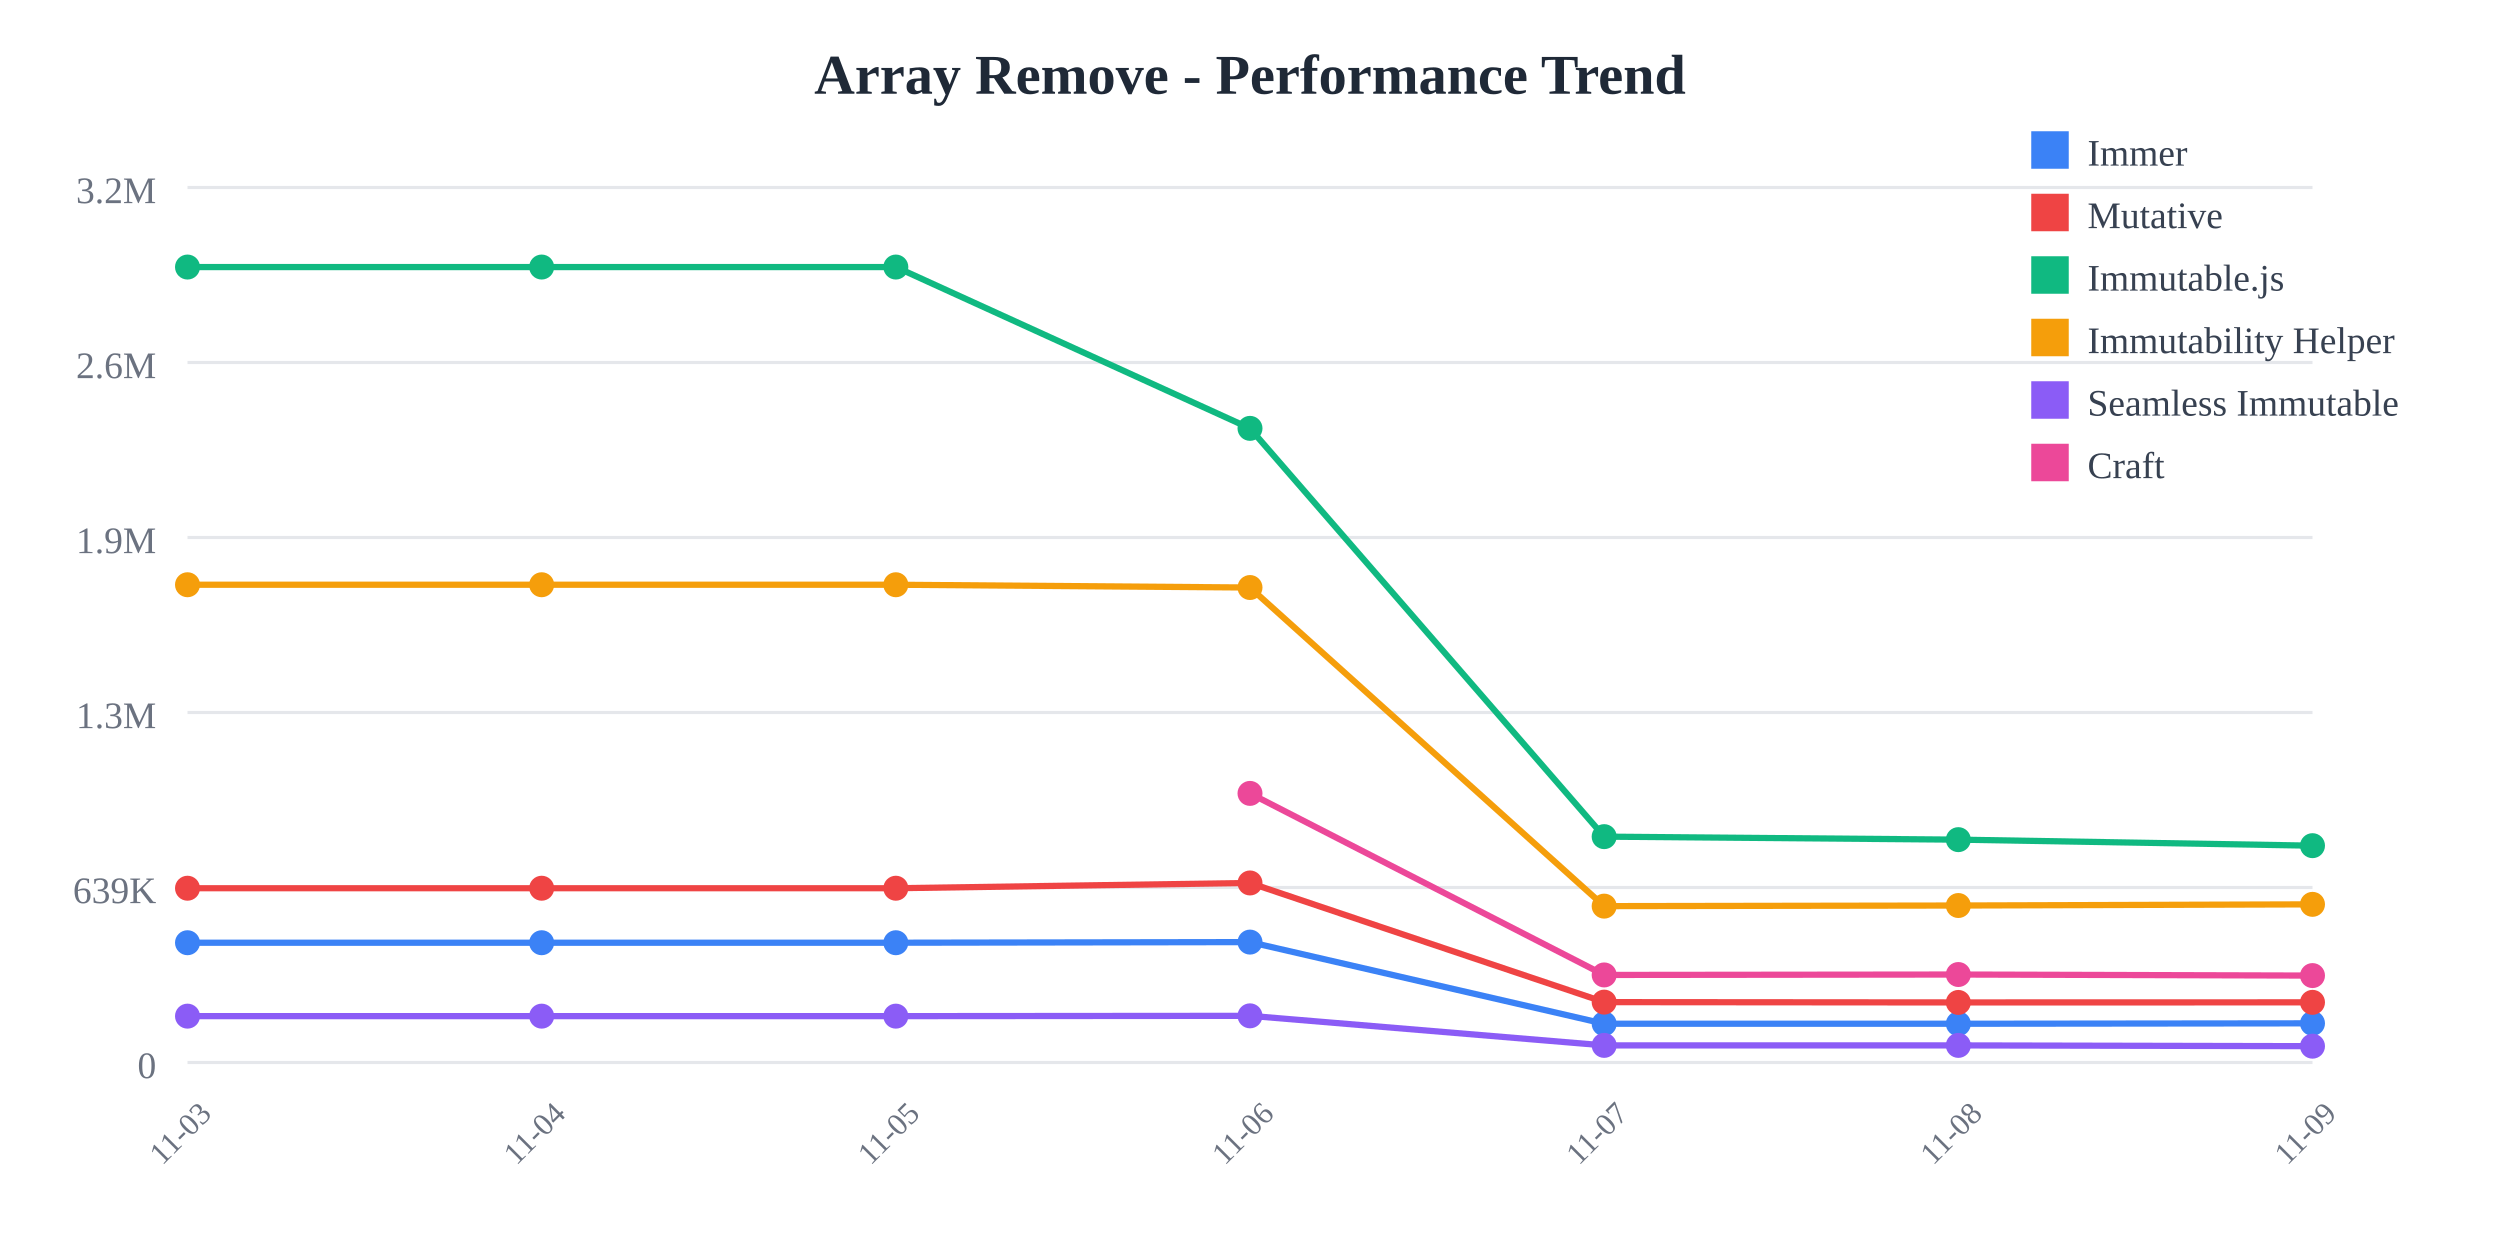
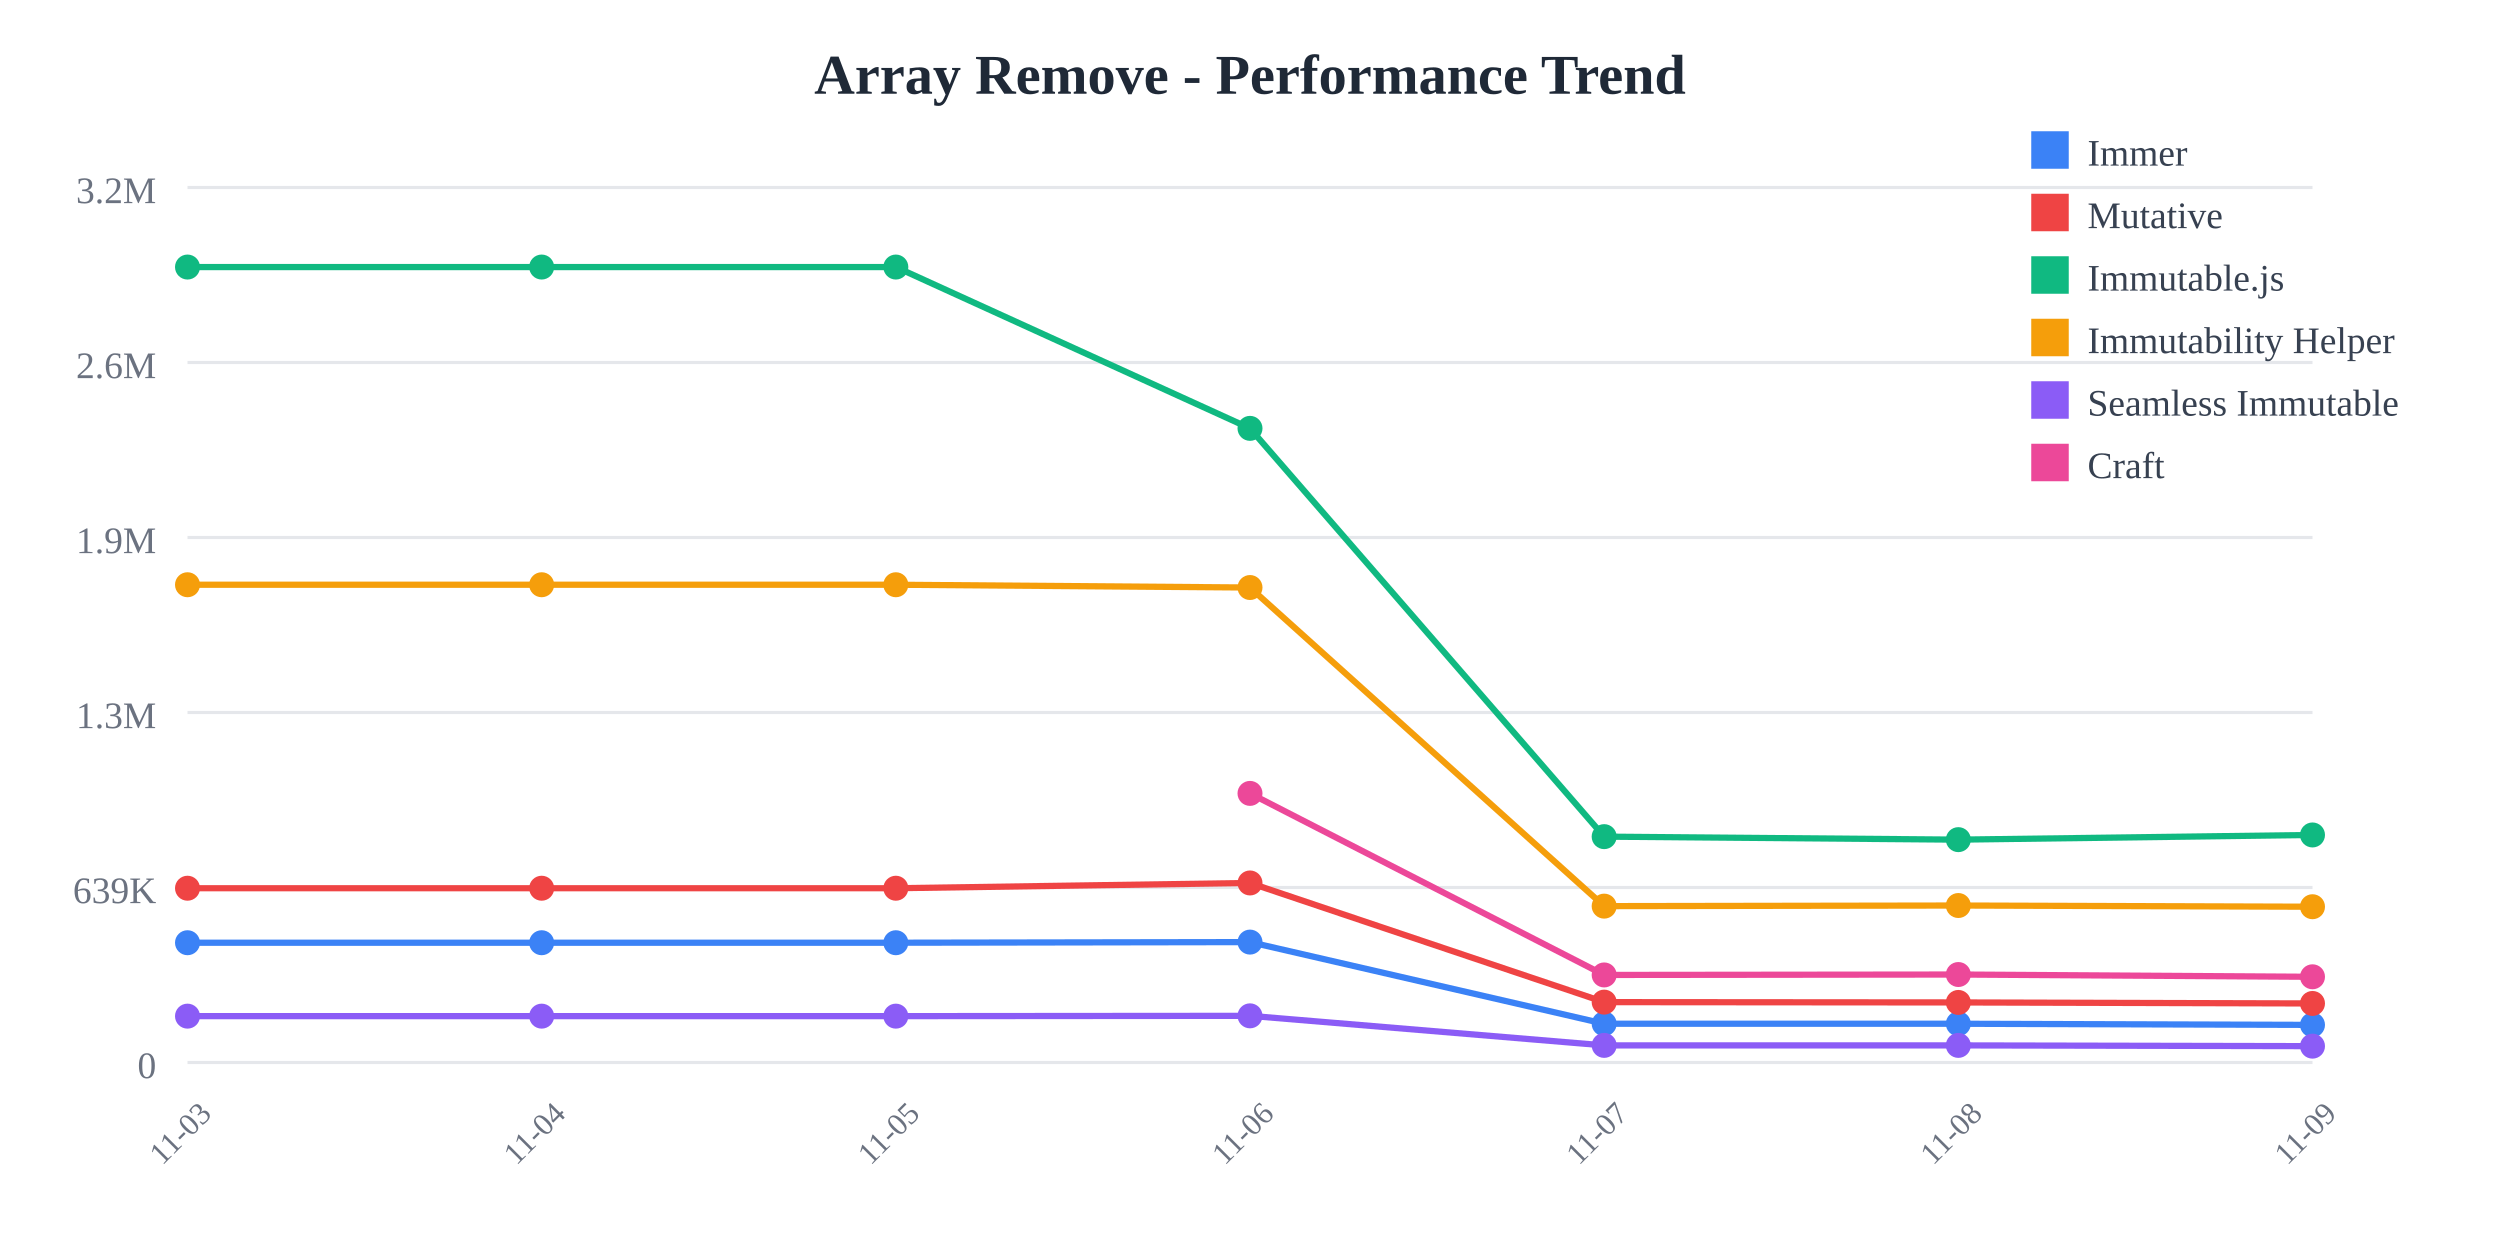
<svg xmlns="http://www.w3.org/2000/svg" width="800" height="400">
  <rect width="800" height="400" fill="white" />
  <text x="400" y="30" text-anchor="middle" font-size="18" font-weight="bold" fill="#1f2937">
    Array Remove - Performance Trend
  </text>
  <line x1="60" y1="60" x2="740" y2="60" stroke="#e5e7eb" stroke-width="1" />
  <text x="50" y="65" text-anchor="end" font-size="12" fill="#6b7280">
    3.2M
  </text>
  <line x1="60" y1="116" x2="740" y2="116" stroke="#e5e7eb" stroke-width="1" />
  <text x="50" y="121" text-anchor="end" font-size="12" fill="#6b7280">
    2.6M
  </text>
  <line x1="60" y1="172" x2="740" y2="172" stroke="#e5e7eb" stroke-width="1" />
  <text x="50" y="177" text-anchor="end" font-size="12" fill="#6b7280">
    1.9M
  </text>
  <line x1="60" y1="228" x2="740" y2="228" stroke="#e5e7eb" stroke-width="1" />
  <text x="50" y="233" text-anchor="end" font-size="12" fill="#6b7280">
    1.3M
  </text>
  <line x1="60" y1="284" x2="740" y2="284" stroke="#e5e7eb" stroke-width="1" />
  <text x="50" y="289" text-anchor="end" font-size="12" fill="#6b7280">
    639K
  </text>
  <line x1="60" y1="340" x2="740" y2="340" stroke="#e5e7eb" stroke-width="1" />
  <text x="50" y="345" text-anchor="end" font-size="12" fill="#6b7280">
    0
  </text>
  <text x="60" y="365" text-anchor="middle" font-size="10" fill="#6b7280" transform="rotate(-45, 60, 365)">
    11-03
  </text>
  <text x="173.333" y="365" text-anchor="middle" font-size="10" fill="#6b7280" transform="rotate(-45, 173.3333, 365)">
    11-04
  </text>
  <text x="286.667" y="365" text-anchor="middle" font-size="10" fill="#6b7280" transform="rotate(-45, 286.6667, 365)">
    11-05
  </text>
  <text x="400" y="365" text-anchor="middle" font-size="10" fill="#6b7280" transform="rotate(-45, 400, 365)">
    11-06
  </text>
  <text x="513.333" y="365" text-anchor="middle" font-size="10" fill="#6b7280" transform="rotate(-45, 513.3333, 365)">
    11-07
  </text>
  <text x="626.667" y="365" text-anchor="middle" font-size="10" fill="#6b7280" transform="rotate(-45, 626.6667, 365)">
    11-08
  </text>
  <text x="740" y="365" text-anchor="middle" font-size="10" fill="#6b7280" transform="rotate(-45, 740, 365)">
    11-09
  </text>
-   <polyline points="60,301.671 173.333,301.671 286.667,301.671 400,301.471 513.333,327.603 626.667,327.603 740,327.468" fill="none" stroke="#3b82f6" stroke-width="2" />
+   <polyline points="60,301.671 173.333,301.671 286.667,301.671 400,301.471 513.333,327.603 626.667,327.603 740,327.964" fill="none" stroke="#3b82f6" stroke-width="2" />
  <circle cx="60" cy="301.671" r="4" fill="#3b82f6" />
  <circle cx="173.333" cy="301.671" r="4" fill="#3b82f6" />
  <circle cx="286.667" cy="301.671" r="4" fill="#3b82f6" />
  <circle cx="400" cy="301.471" r="4" fill="#3b82f6" />
  <circle cx="513.333" cy="327.603" r="4" fill="#3b82f6" />
  <circle cx="626.667" cy="327.603" r="4" fill="#3b82f6" />
-   <circle cx="740" cy="327.468" r="4" fill="#3b82f6" />
-   <polyline points="60,284.232 173.333,284.232 286.667,284.232 400,282.548 513.333,320.68 626.667,320.78 740,320.75" fill="none" stroke="#ef4444" stroke-width="2" />
+   <circle cx="740" cy="327.964" r="4" fill="#3b82f6" />
+   <polyline points="60,284.232 173.333,284.232 286.667,284.232 400,282.548 513.333,320.68 626.667,320.78 740,321.105" fill="none" stroke="#ef4444" stroke-width="2" />
  <circle cx="60" cy="284.232" r="4" fill="#ef4444" />
  <circle cx="173.333" cy="284.232" r="4" fill="#ef4444" />
  <circle cx="286.667" cy="284.232" r="4" fill="#ef4444" />
  <circle cx="400" cy="282.548" r="4" fill="#ef4444" />
  <circle cx="513.333" cy="320.68" r="4" fill="#ef4444" />
  <circle cx="626.667" cy="320.78" r="4" fill="#ef4444" />
-   <circle cx="740" cy="320.75" r="4" fill="#ef4444" />
-   <polyline points="60,85.455 173.333,85.455 286.667,85.455 400,137.076 513.333,267.725 626.667,268.686 740,270.614" fill="none" stroke="#10b981" stroke-width="2" />
+   <circle cx="740" cy="321.105" r="4" fill="#ef4444" />
+   <polyline points="60,85.455 173.333,85.455 286.667,85.455 400,137.076 513.333,267.725 626.667,268.686 740,267.188" fill="none" stroke="#10b981" stroke-width="2" />
  <circle cx="60" cy="85.455" r="4" fill="#10b981" />
  <circle cx="173.333" cy="85.455" r="4" fill="#10b981" />
  <circle cx="286.667" cy="85.455" r="4" fill="#10b981" />
  <circle cx="400" cy="137.076" r="4" fill="#10b981" />
  <circle cx="513.333" cy="267.725" r="4" fill="#10b981" />
  <circle cx="626.667" cy="268.686" r="4" fill="#10b981" />
-   <circle cx="740" cy="270.614" r="4" fill="#10b981" />
-   <polyline points="60,187.117 173.333,187.117 286.667,187.117 400,188.009 513.333,289.963 626.667,289.766 740,289.393" fill="none" stroke="#f59e0b" stroke-width="2" />
+   <circle cx="740" cy="267.188" r="4" fill="#10b981" />
+   <polyline points="60,187.117 173.333,187.117 286.667,187.117 400,188.009 513.333,289.963 626.667,289.766 740,290.153" fill="none" stroke="#f59e0b" stroke-width="2" />
  <circle cx="60" cy="187.117" r="4" fill="#f59e0b" />
  <circle cx="173.333" cy="187.117" r="4" fill="#f59e0b" />
  <circle cx="286.667" cy="187.117" r="4" fill="#f59e0b" />
  <circle cx="400" cy="188.009" r="4" fill="#f59e0b" />
  <circle cx="513.333" cy="289.963" r="4" fill="#f59e0b" />
  <circle cx="626.667" cy="289.766" r="4" fill="#f59e0b" />
-   <circle cx="740" cy="289.393" r="4" fill="#f59e0b" />
-   <polyline points="60,325.166 173.333,325.166 286.667,325.166 400,325.069 513.333,334.524 626.667,334.526 740,334.777" fill="none" stroke="#8b5cf6" stroke-width="2" />
+   <circle cx="740" cy="290.153" r="4" fill="#f59e0b" />
+   <polyline points="60,325.166 173.333,325.166 286.667,325.166 400,325.069 513.333,334.524 626.667,334.526 740,334.768" fill="none" stroke="#8b5cf6" stroke-width="2" />
  <circle cx="60" cy="325.166" r="4" fill="#8b5cf6" />
  <circle cx="173.333" cy="325.166" r="4" fill="#8b5cf6" />
  <circle cx="286.667" cy="325.166" r="4" fill="#8b5cf6" />
  <circle cx="400" cy="325.069" r="4" fill="#8b5cf6" />
  <circle cx="513.333" cy="334.524" r="4" fill="#8b5cf6" />
  <circle cx="626.667" cy="334.526" r="4" fill="#8b5cf6" />
-   <circle cx="740" cy="334.777" r="4" fill="#8b5cf6" />
-   <polyline points="400,253.886 513.333,311.982 626.667,311.847 740,312.185" fill="none" stroke="#ec4899" stroke-width="2" />
+   <circle cx="740" cy="334.768" r="4" fill="#8b5cf6" />
+   <polyline points="400,253.886 513.333,311.982 626.667,311.847 740,312.574" fill="none" stroke="#ec4899" stroke-width="2" />
  <circle cx="400" cy="253.886" r="4" fill="#ec4899" />
  <circle cx="513.333" cy="311.982" r="4" fill="#ec4899" />
  <circle cx="626.667" cy="311.847" r="4" fill="#ec4899" />
-   <circle cx="740" cy="312.185" r="4" fill="#ec4899" />
+   <circle cx="740" cy="312.574" r="4" fill="#ec4899" />
  <rect x="650" y="42" width="12" height="12" fill="#3b82f6" />
  <text x="668" y="53" font-size="12" fill="#374151">Immer</text>
  <rect x="650" y="62" width="12" height="12" fill="#ef4444" />
  <text x="668" y="73" font-size="12" fill="#374151">Mutative</text>
  <rect x="650" y="82" width="12" height="12" fill="#10b981" />
  <text x="668" y="93" font-size="12" fill="#374151">Immutable.js</text>
  <rect x="650" y="102" width="12" height="12" fill="#f59e0b" />
  <text x="668" y="113" font-size="12" fill="#374151">Immutability Helper</text>
  <rect x="650" y="122" width="12" height="12" fill="#8b5cf6" />
  <text x="668" y="133" font-size="12" fill="#374151">Seamless Immutable</text>
  <rect x="650" y="142" width="12" height="12" fill="#ec4899" />
  <text x="668" y="153" font-size="12" fill="#374151">Craft</text>
</svg>
